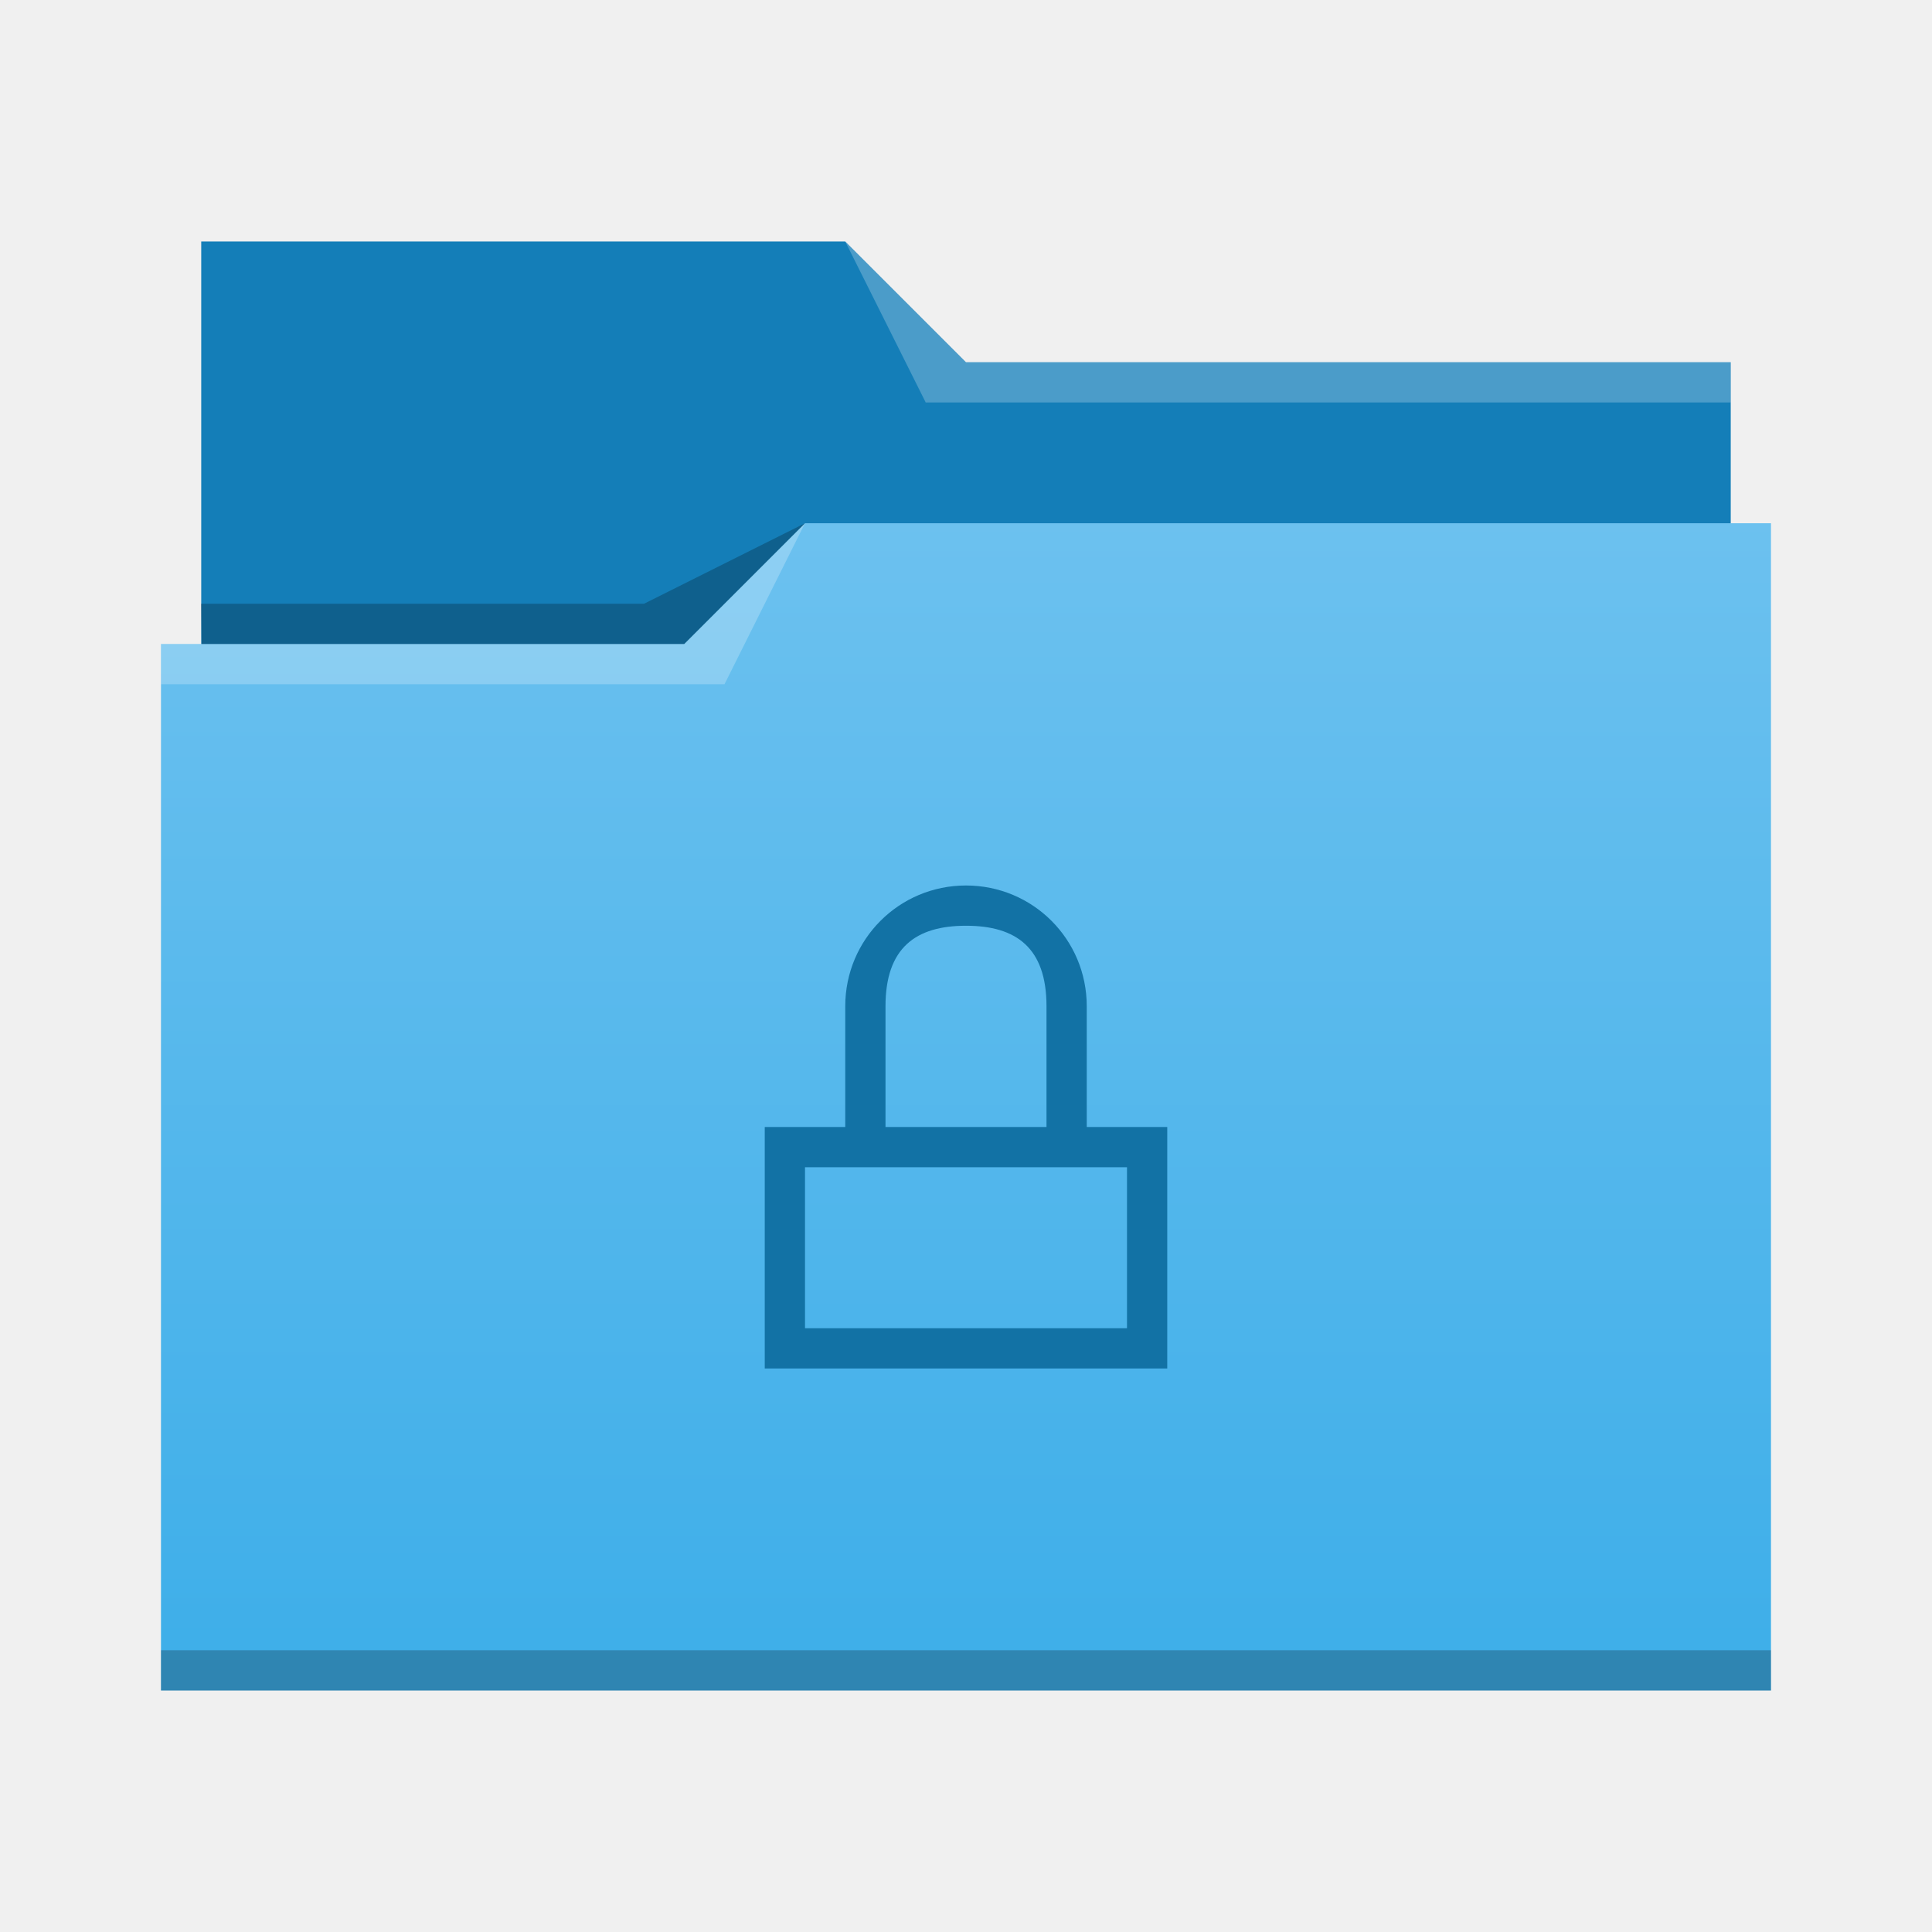
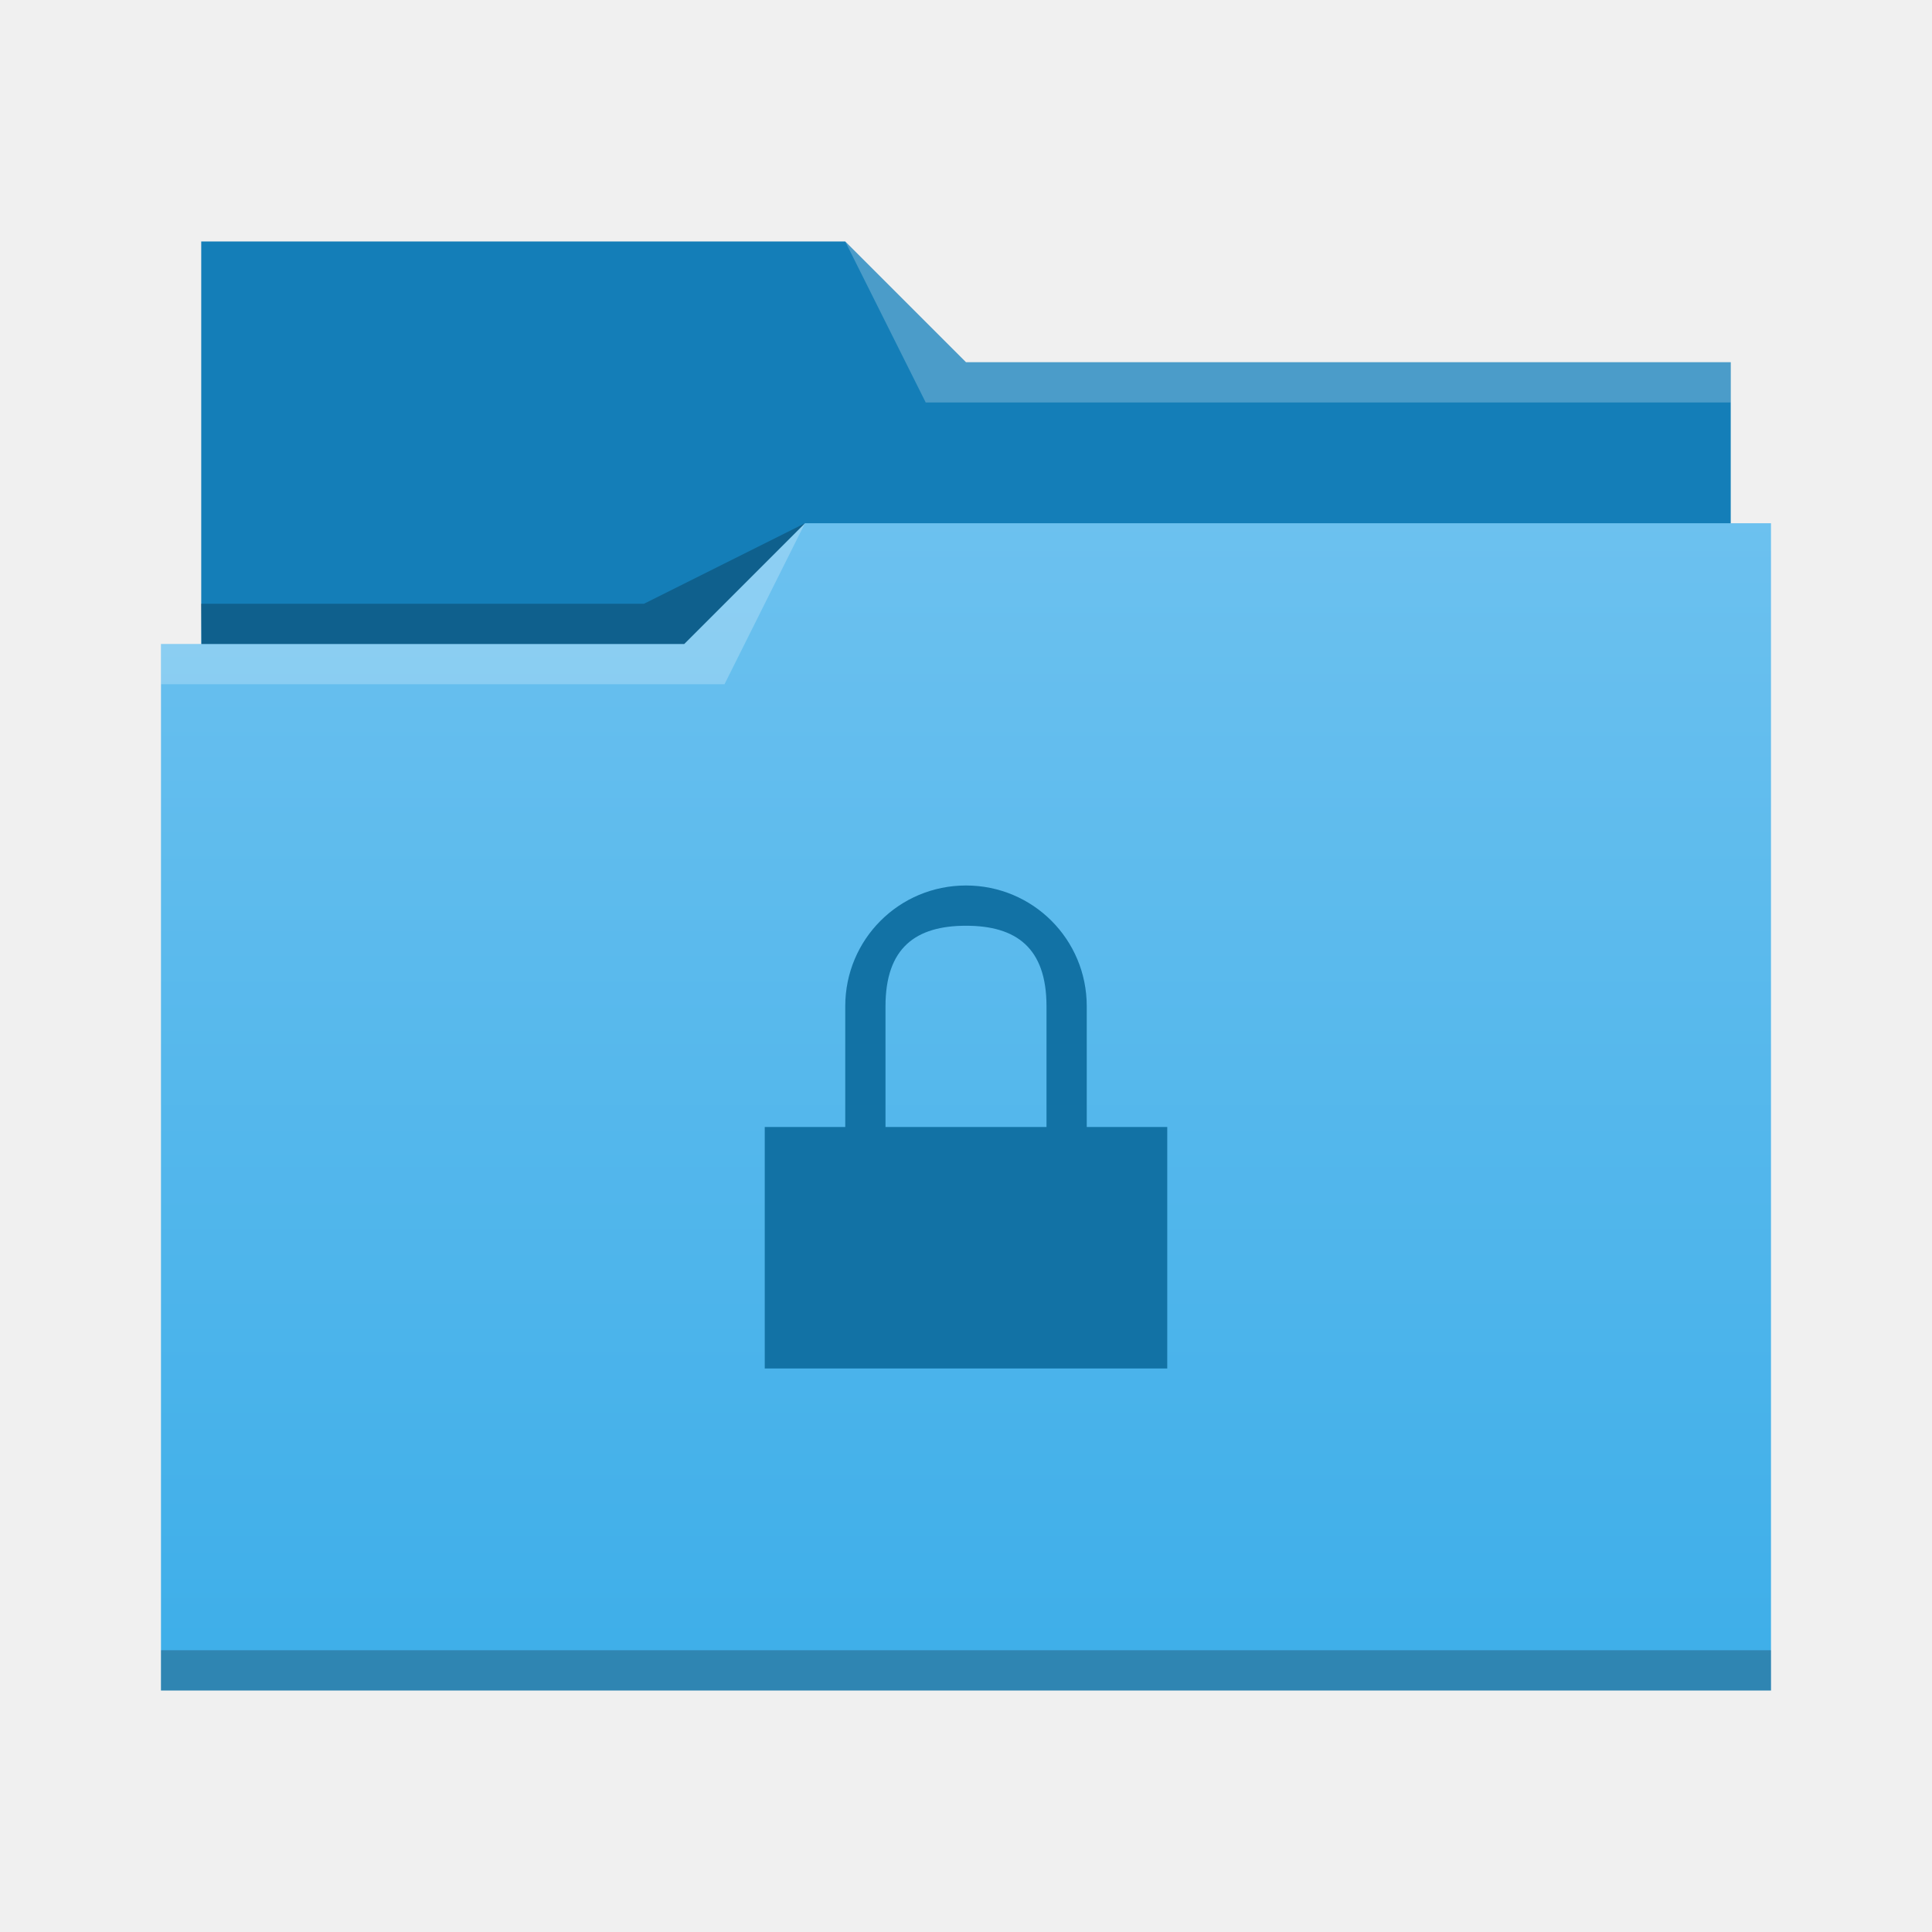
- <svg xmlns="http://www.w3.org/2000/svg" viewBox="0 0 48 48">
+ <svg xmlns="http://www.w3.org/2000/svg" version="1.1" viewBox="0 0 48 48">
  <linearGradient id="a" x2="0" y1="541.798" y2="499.784" gradientTransform="matrix(.6922986 0 0 .6920733 120.2563 150.8337)" gradientUnits="userSpaceOnUse">
    <stop stop-color="#3daee9" offset="0" />
    <stop stop-color="#6cc1ef" offset="1" />
  </linearGradient>
-   <g transform="translate(-384.5714 -483.798)">
+   <g transform="translate(-384.5714,-483.798)">
    <g stroke-width=".692">
      <path d="m389.571 489.798v11h38l-1e-5 -8h-19l-3-3-16-1.8e-4z" fill="#147eb8" />
      <path d="m404.571 496.798-3 3h-13l1e-5 26 40-4.7e-4v-29z" fill="url(#a)" />
      <g fill-opacity=".235" fill-rule="evenodd">
        <path d="m388.571 499.798v1h14l2-4-3 3z" fill="#fff" />
-         <path d="m389.564 498.798.016 1h11.992l3-3-4 2z" />
+         <path d="m389.564 498.798 0.016 1h11.992l3-3-4 2z" />
      </g>
    </g>
-     <path d="m388.571 524.798v1c-0.0 0 40 0 40 0v-1z" fill-opacity=".235" stroke-width=".83" />
+     <path d="m388.571 524.798v1c-1e-5 4.5e-4 40 0 40 0v-1z" fill-opacity=".235" stroke-width=".83" />
    <path d="m405.571 489.798 2 4h20v-1h-19z" fill="#fff" fill-opacity=".235" fill-rule="evenodd" stroke-width=".692" />
-     <path transform="translate(400.5714 -532.5642)" d="m8 1038.362c-1.662 0-3 1.338-3 3v3h-2v6h10v-6h-2v-3c0-1.662-1.338-3-3-3zm0 1c1.246 0 2 0.546 2 2v3h-4v-3c0-1.454 0.754-2 2-2zm-4 6h8v4h-8z" fill="#1272a5" />
+     <path transform="translate(400.5714,-532.5642)" d="m8 1038.362c-1.662 0-3 1.338-3 3v3h-2v6h10v-6h-2v-3c0-1.662-1.338-3-3-3zm0 1c1.246 0 2 0.546 2 2v3h-4v-3c0-1.454 0.754-2 2-2z" fill="#1272a5" />
  </g>
</svg>
